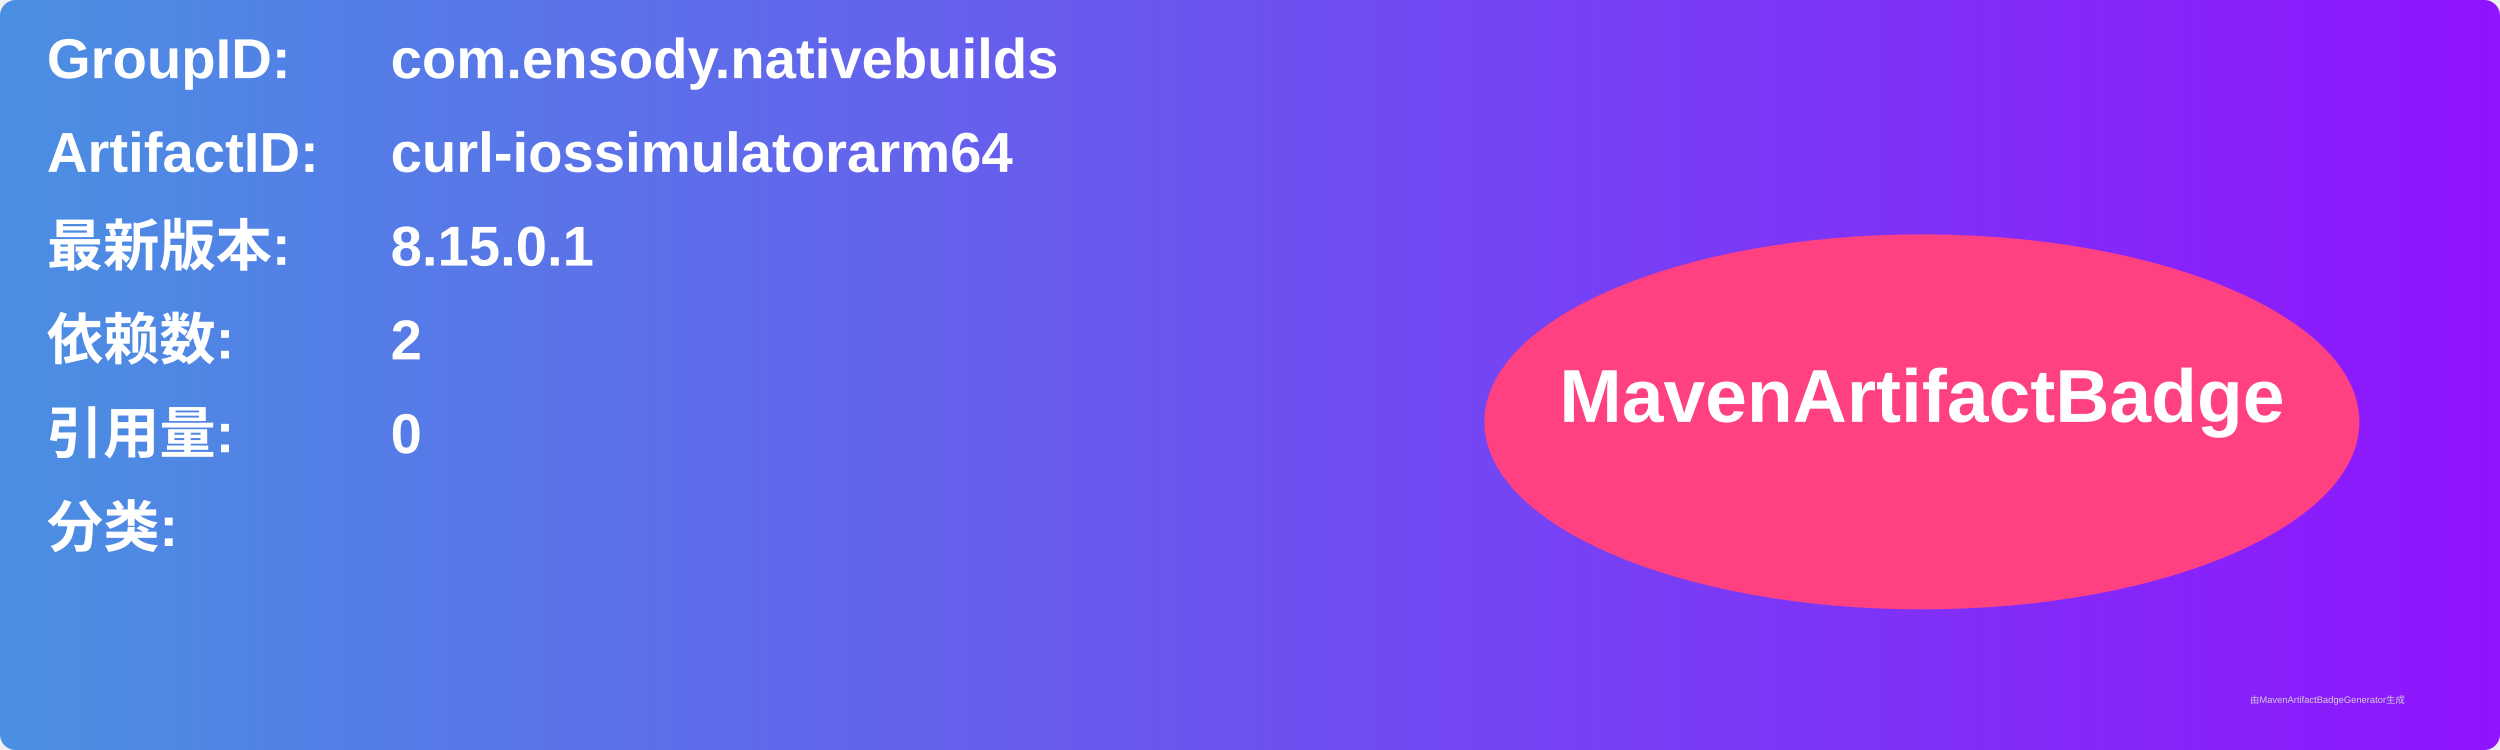
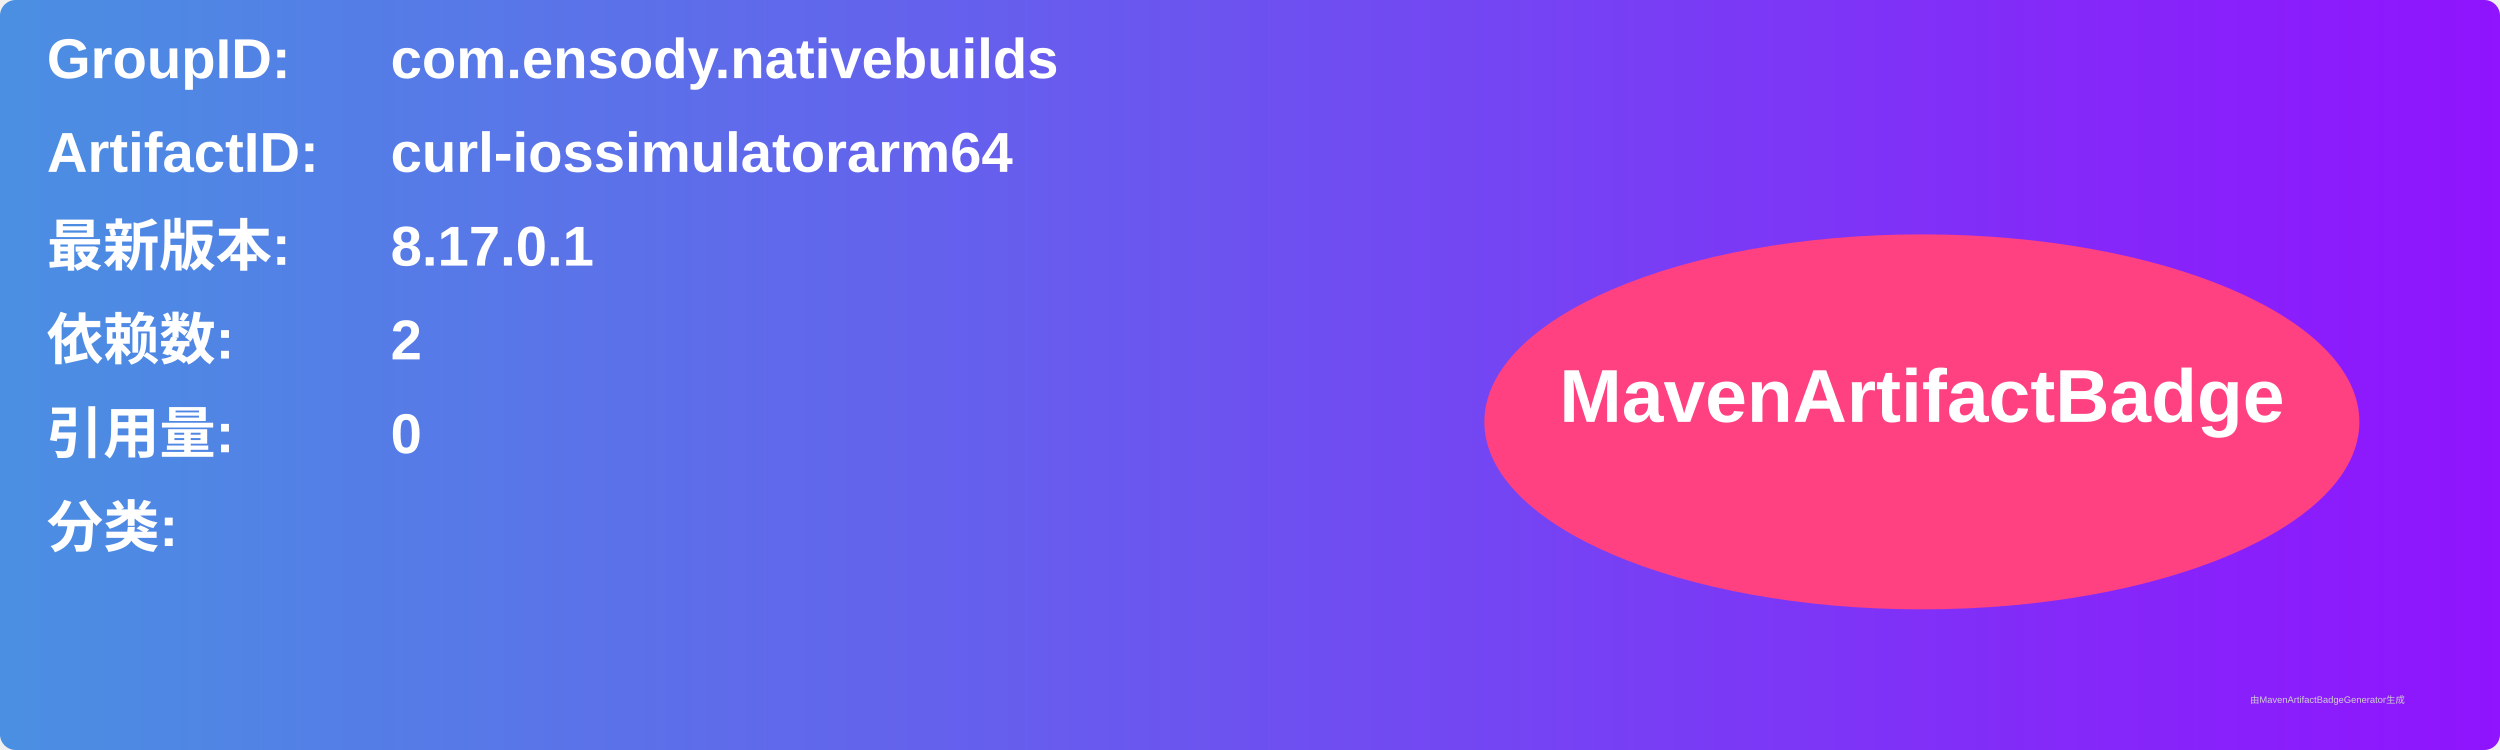
<svg xmlns="http://www.w3.org/2000/svg" width="800" height="240" viewBox="0 0 800 240">
  <linearGradient id="grad" x1="0%" y1="0%" x2="100%" y2="0%">
    <stop offset="0%" stop-color="#4a90e2" />
    <stop offset="100%" stop-color="#9013fe" />
  </linearGradient>
  <rect width="100%" height="100%" rx="5" ry="5" fill="url(#grad)" />
  <g transform="translate(15, 15)">
    <text x="0" y="10" font-family="Arial" font-size="18" fill="white" font-weight="bold" width="260">GroupID:</text>
    <text x="110" y="10" font-family="Arial" font-size="18" fill="white" font-weight="bold" width="460">com.ensody.nativebuilds</text>
    <text x="0" y="40" font-family="Arial" font-size="18" fill="white" font-weight="bold" width="260">ArtifactID:</text>
    <text x="110" y="40" font-family="Arial" font-size="18" fill="white" font-weight="bold" width="460">curl-iossimulatorarm64</text>
    <text x="0" y="70" font-family="Arial" font-size="18" fill="white" font-weight="bold">最新版本:</text>
    <text x="110" y="70" font-family="Arial" font-size="18" fill="white" font-weight="bold">
-       <tspan font-weight="bold">8.15.0.1</tspan>
+       <tspan font-weight="bold">8.17.0.1</tspan>
    </text>
    <text x="0" y="100" font-family="Arial" font-size="18" fill="white" font-weight="bold">依赖数: </text>
    <text x="110" y="100" font-family="Arial" font-size="18" fill="white">
      <tspan font-weight="bold">2</tspan>
    </text>
    <text x="0" y="130" font-family="Arial" font-size="18" fill="white" font-weight="bold">引用量: </text>
    <text x="110" y="130" font-family="Arial" font-size="18" fill="white">
      <tspan font-weight="bold">0</tspan>
    </text>
    <text x="0" y="160" font-family="Arial" font-size="18" fill="white" font-weight="bold">分类:</text>
    <text x="10" y="190" font-family="Arial" font-size="10" fill="white">
      <tspan font-weight="bold" />
    </text>
    <ellipse cx="600" cy="120" rx="140" ry="60" fill="#ff4081" />
    <text x="600" y="120" text-anchor="middle" font-family="Arial" font-size="24" fill="white" font-weight="bold">MavenArtifactBadge</text>
  </g>
  <text x="720" y="225" font-family="Arial" font-size="3" fill="#d0d0d0">由MavenArtifactBadgeGenerator生成</text>
</svg>
